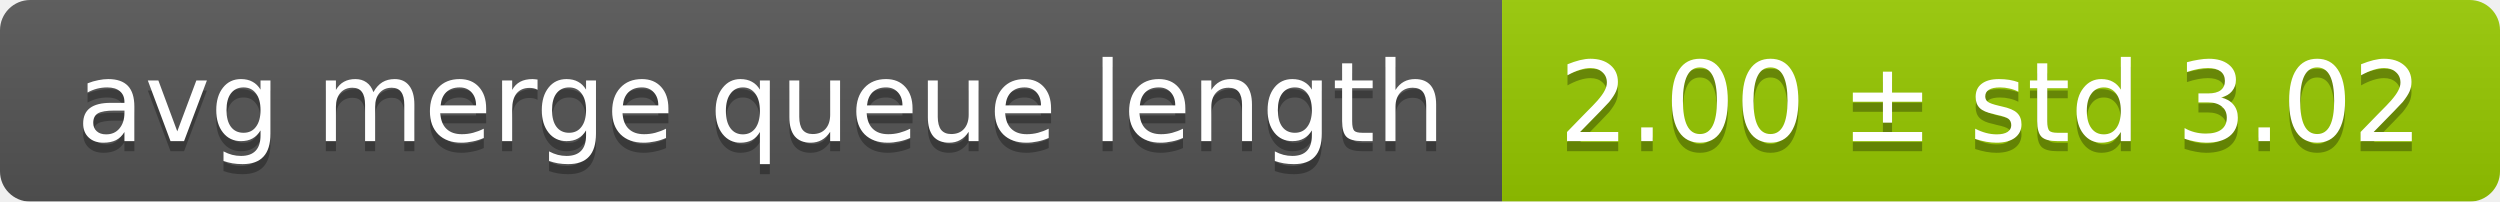
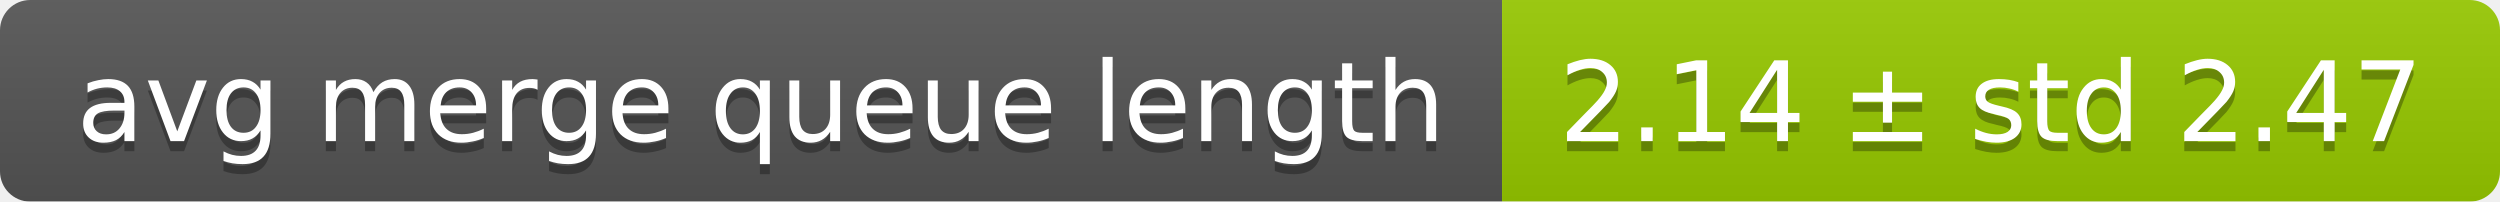
<svg xmlns="http://www.w3.org/2000/svg" width="248" height="20">
  <linearGradient id="smooth" x2="0" y2="100%">
    <stop offset="0" stop-color="#bbb" stop-opacity=".1" />
    <stop offset="1" stop-opacity=".1" />
  </linearGradient>
  <mask id="round">
    <rect width="248" height="20" rx="3" fill="#fff" />
  </mask>
  <g mask="url(#round)">
    <rect width="149" height="20" fill="#555" />
    <rect x="149" width="99" height="20" fill="#97ca00" />
    <rect width="248" height="20" fill="url(#smooth)" />
  </g>
  <g fill="#fff" text-anchor="middle" font-family="DejaVu Sans,Verdana,Geneva,sans-serif" font-size="11">
    <text x="75.5" y="15" fill="#010101" fill-opacity=".3">avg merge queue length</text>
    <text x="75.5" y="14">avg merge queue length</text>
-     <text x="197.5" y="15" fill="#010101" fill-opacity=".3">2.00 ± std 3.02</text>
-     <text x="197.5" y="14">2.00 ± std 3.02</text>
+     <text x="197.5" y="15" fill="#010101" fill-opacity=".3">2.14 ± std 2.47</text>
+     <text x="197.5" y="14">2.14 ± std 2.47</text>
  </g>
</svg>
